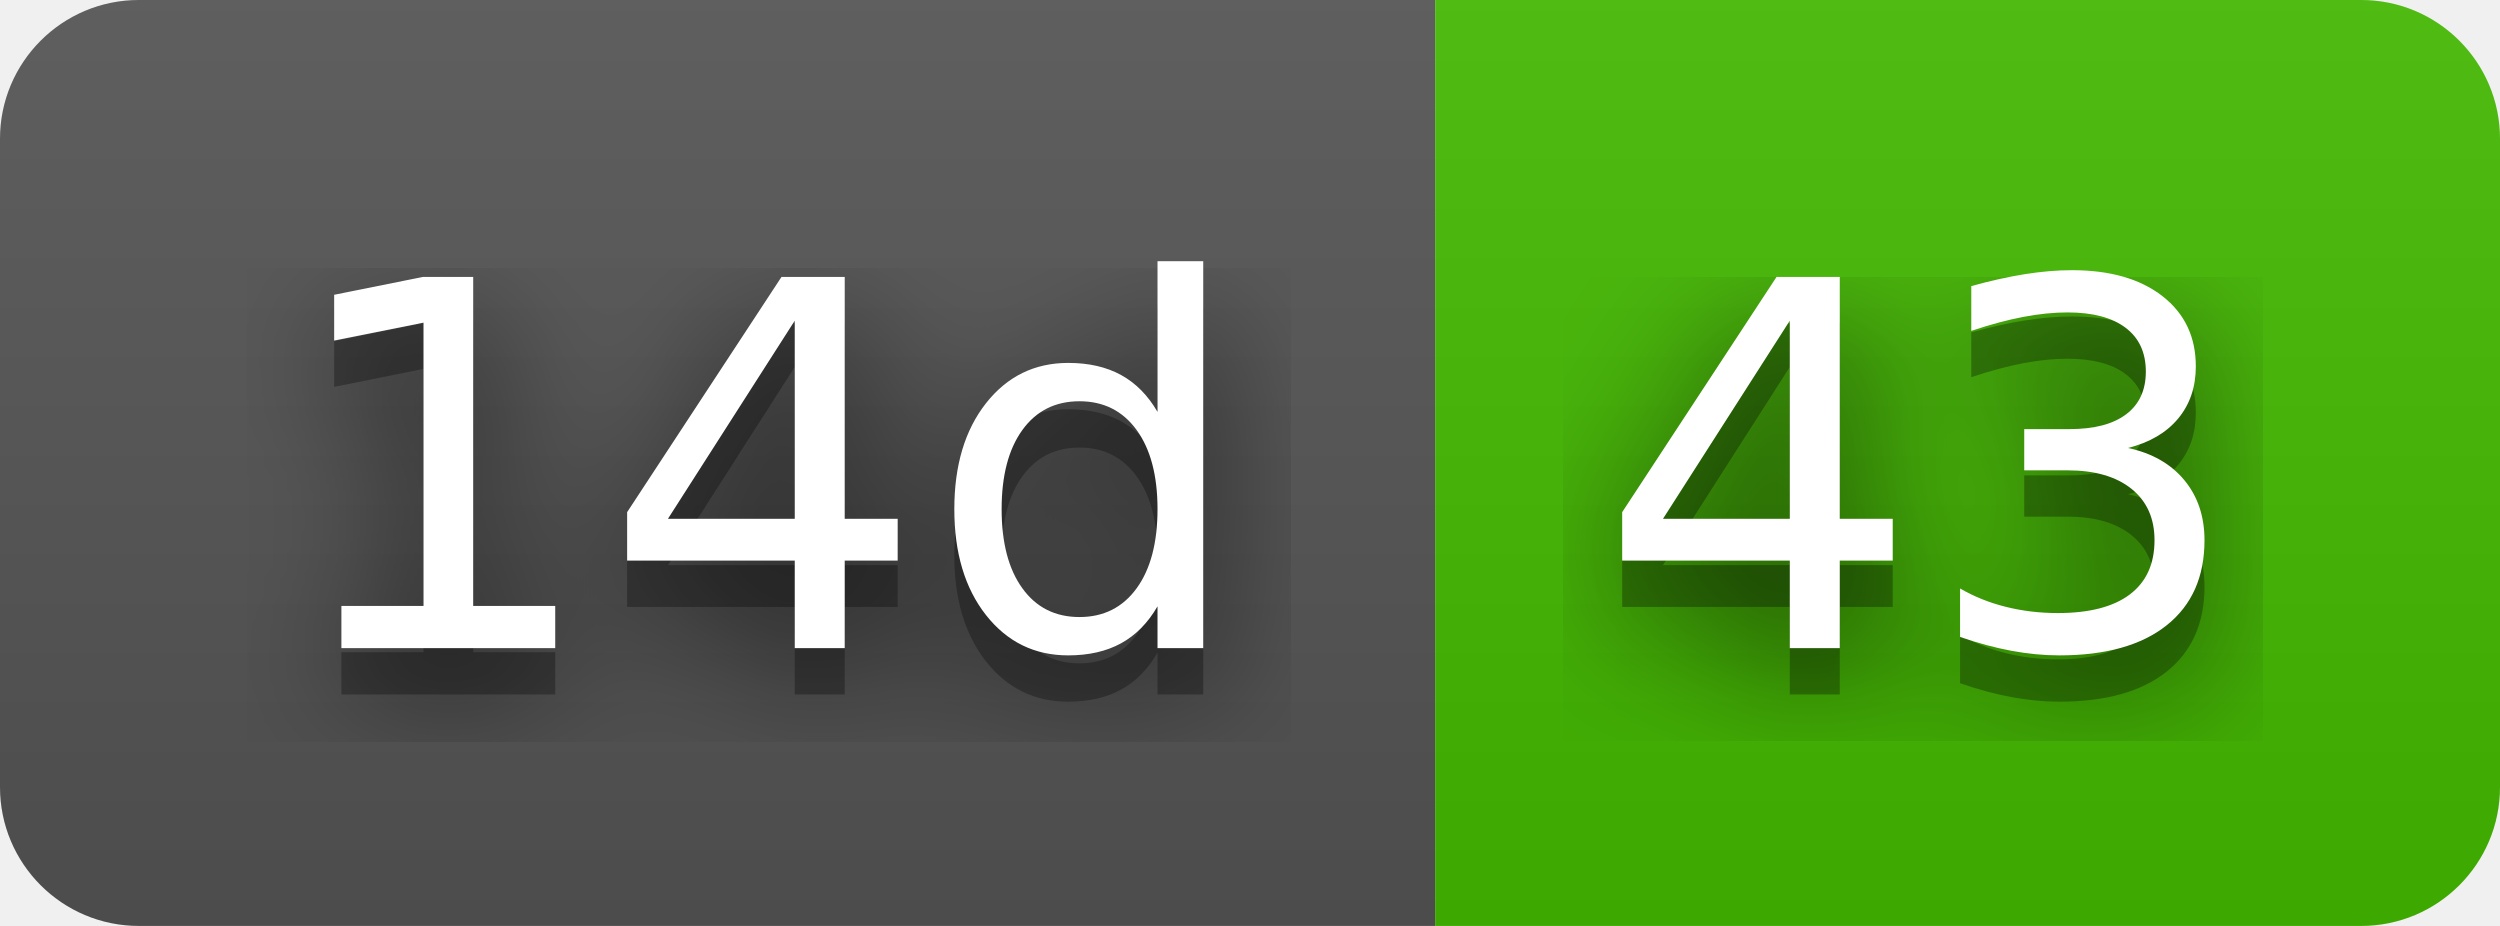
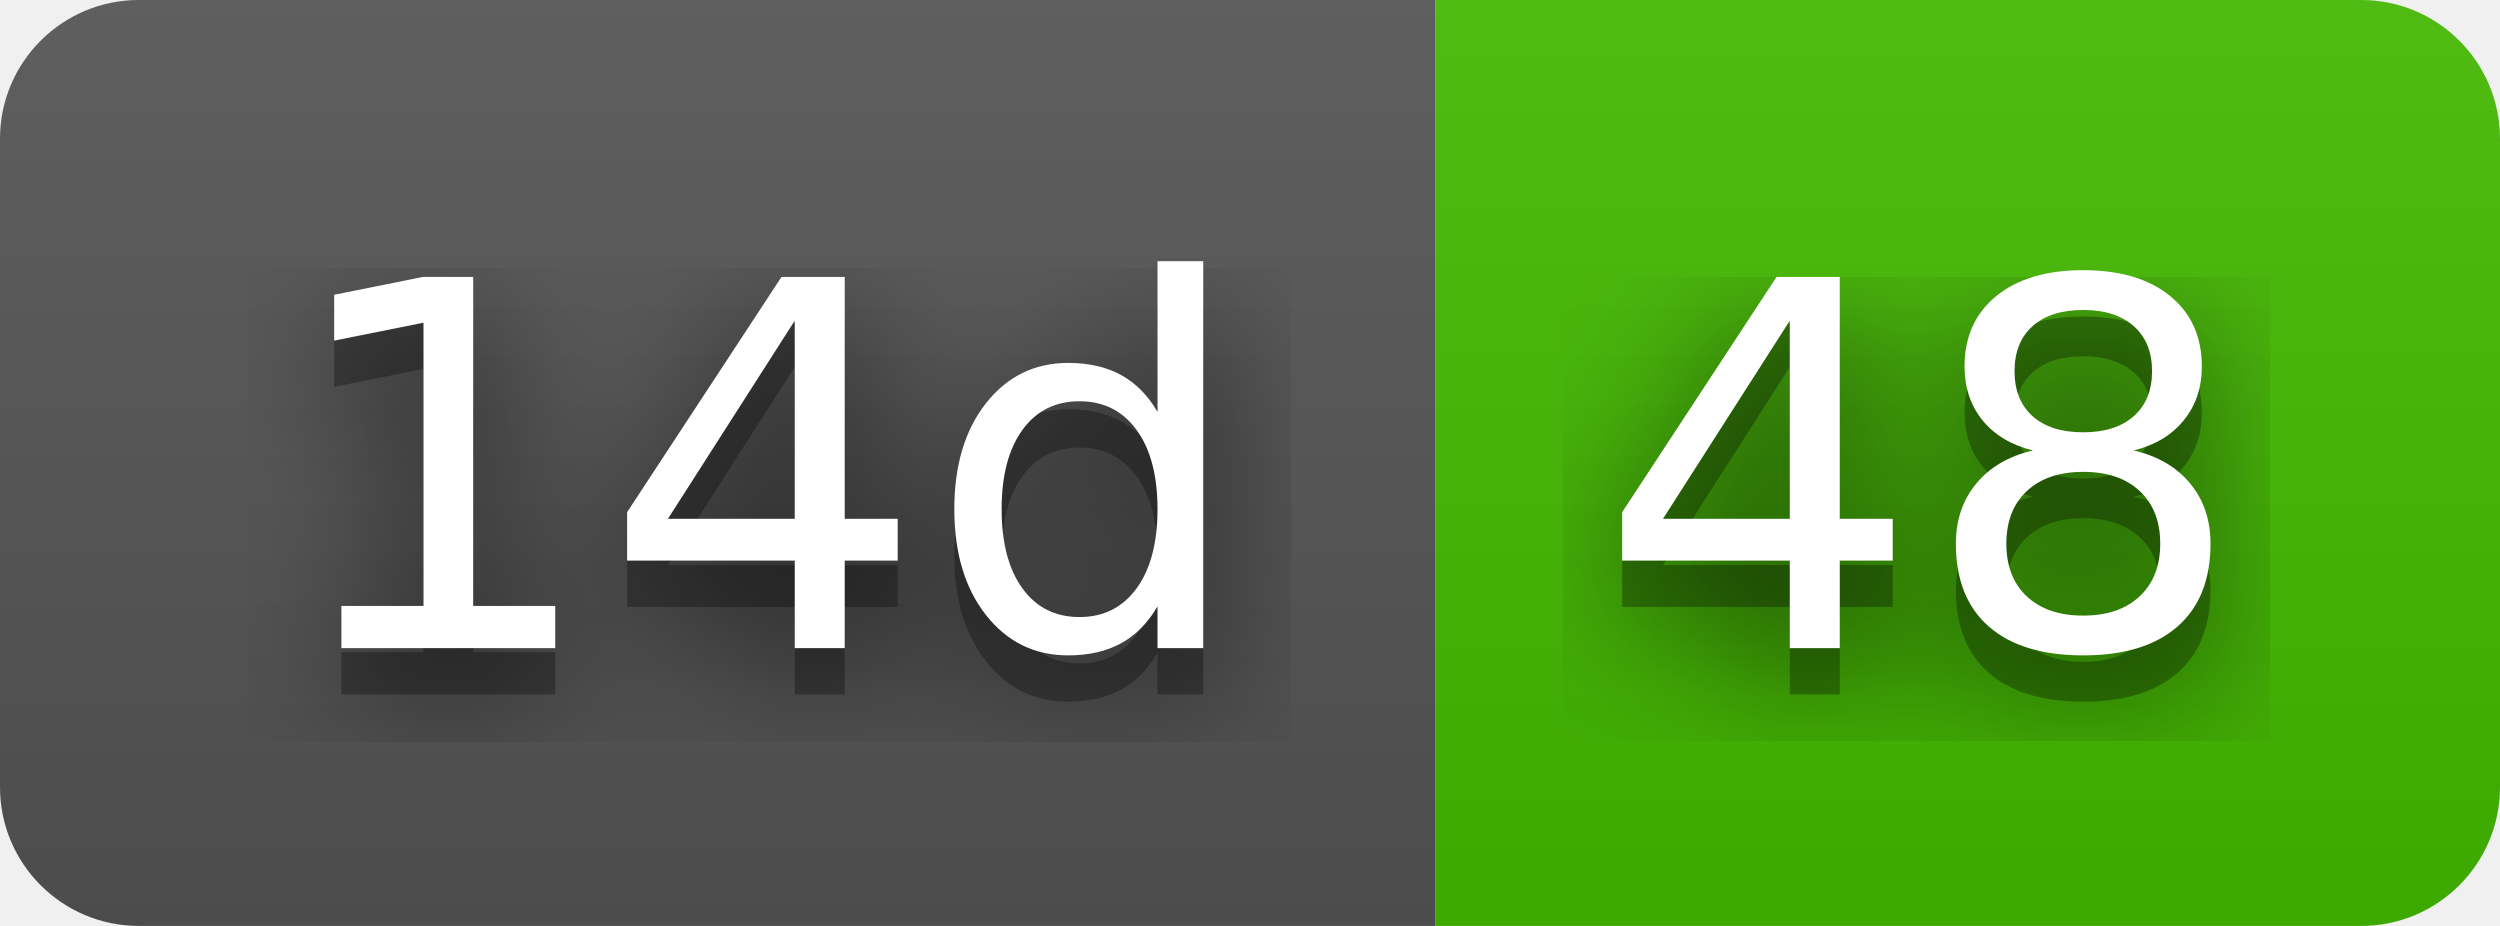
- <svg xmlns="http://www.w3.org/2000/svg" width="54" height="20" role="img" aria-label="14d: 43">
+ <svg xmlns="http://www.w3.org/2000/svg" width="54" height="20" role="img" aria-label="14d: 48">
  <filter id="blur">
    <feGaussianBlur stdDeviation="16" />
  </filter>
  <linearGradient id="s" x2="0" y2="100%">
    <stop offset="0" stop-color="#bbb" stop-opacity=".1" />
    <stop offset="1" stop-opacity=".1" />
  </linearGradient>
  <clipPath id="r">
    <rect width="54" height="20" rx="3" />
  </clipPath>
  <g clip-path="url(#r)">
    <rect width="31" height="20" fill="#555" />
    <rect x="31" width="23" height="20" fill="#4b0" />
    <rect width="54" height="20" fill="url(#s)" />
  </g>
  <g fill="#fff" text-anchor="middle" font-family="Verdana,Geneva,DejaVu Sans,sans-serif" text-rendering="geometricPrecision" font-size="110">
    <g transform="scale(.1)">
      <g aria-hidden="true" fill="#010101">
        <text x="165" y="150" fill-opacity=".8" filter="url(#blur)" textLength="210">14d</text>
        <text x="165" y="150" fill-opacity=".3" textLength="210">14d</text>
      </g>
      <text x="165" y="140" textLength="210">14d</text>
    </g>
    <g transform="scale(.1)">
      <g aria-hidden="true" fill="#010101">
-         <text x="415" y="150" fill-opacity=".8" filter="url(#blur)" textLength="130">43</text>
-         <text x="415" y="150" fill-opacity=".3" textLength="130">43</text>
+         <text x="415" y="150" fill-opacity=".8" filter="url(#blur)" textLength="130">48</text>
+         <text x="415" y="150" fill-opacity=".3" textLength="130">48</text>
      </g>
-       <text x="415" y="140" textLength="130">43</text>
+       <text x="415" y="140" textLength="130">48</text>
    </g>
  </g>
</svg>
